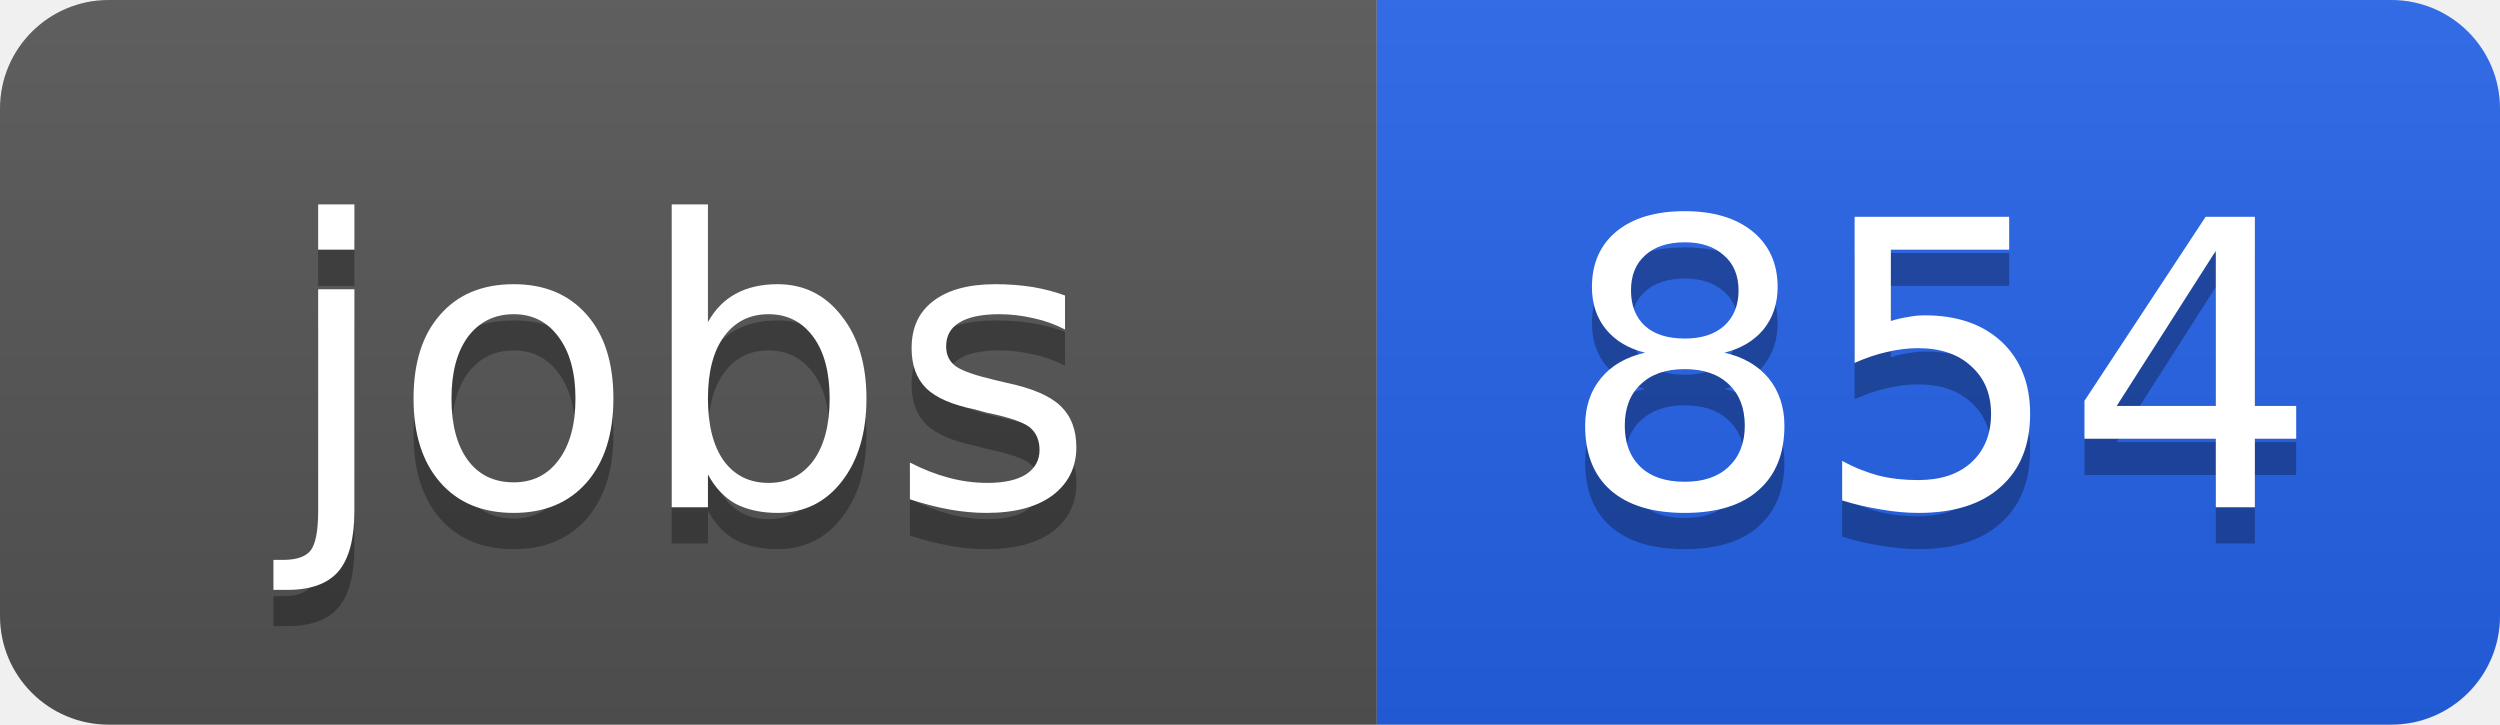
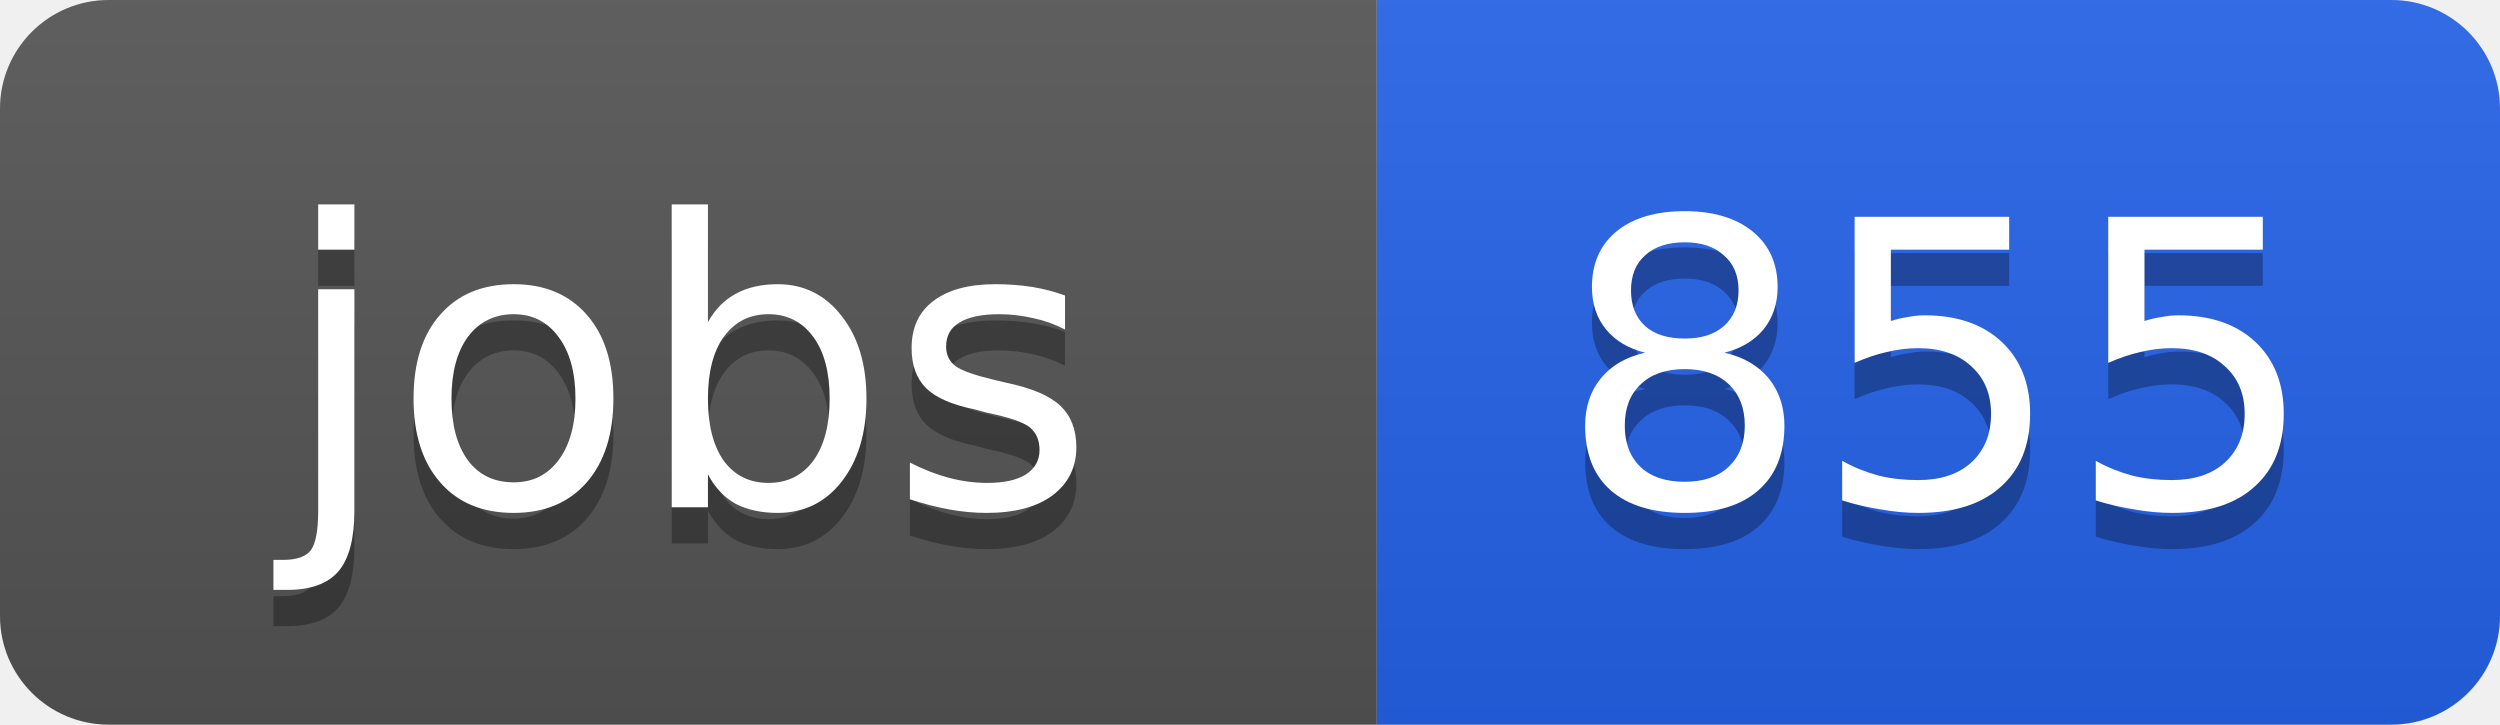
<svg xmlns="http://www.w3.org/2000/svg" width="69" height="20">
  <linearGradient id="b" x2="0" y2="100%">
    <stop offset="0" stop-color="#bbb" stop-opacity=".1" />
    <stop offset="1" stop-opacity=".1" />
  </linearGradient>
  <clipPath id="a">
    <rect width="69" height="20" rx="3" fill="#fff" />
  </clipPath>
  <g clip-path="url(#a)">
    <path fill="#555" d="M0 0h38v20H0z" />
    <path fill="#2563eb" d="M38 0h31v20H38z" />
    <path fill="url(#b)" d="M0 0h69v20H0z" />
  </g>
  <g fill="#fff" text-anchor="middle" font-family="DejaVu Sans,Verdana,Geneva,sans-serif" font-size="11">
    <text x="19" y="15" fill="#010101" fill-opacity=".3">jobs</text>
    <text x="19" y="14">jobs</text>
-     <text x="53.5" y="15" fill="#010101" fill-opacity=".3">854</text>
-     <text x="53.5" y="14">854</text>
+     <text x="53.5" y="15" fill="#010101" fill-opacity=".3">855</text>
+     <text x="53.5" y="14">855</text>
  </g>
</svg>
